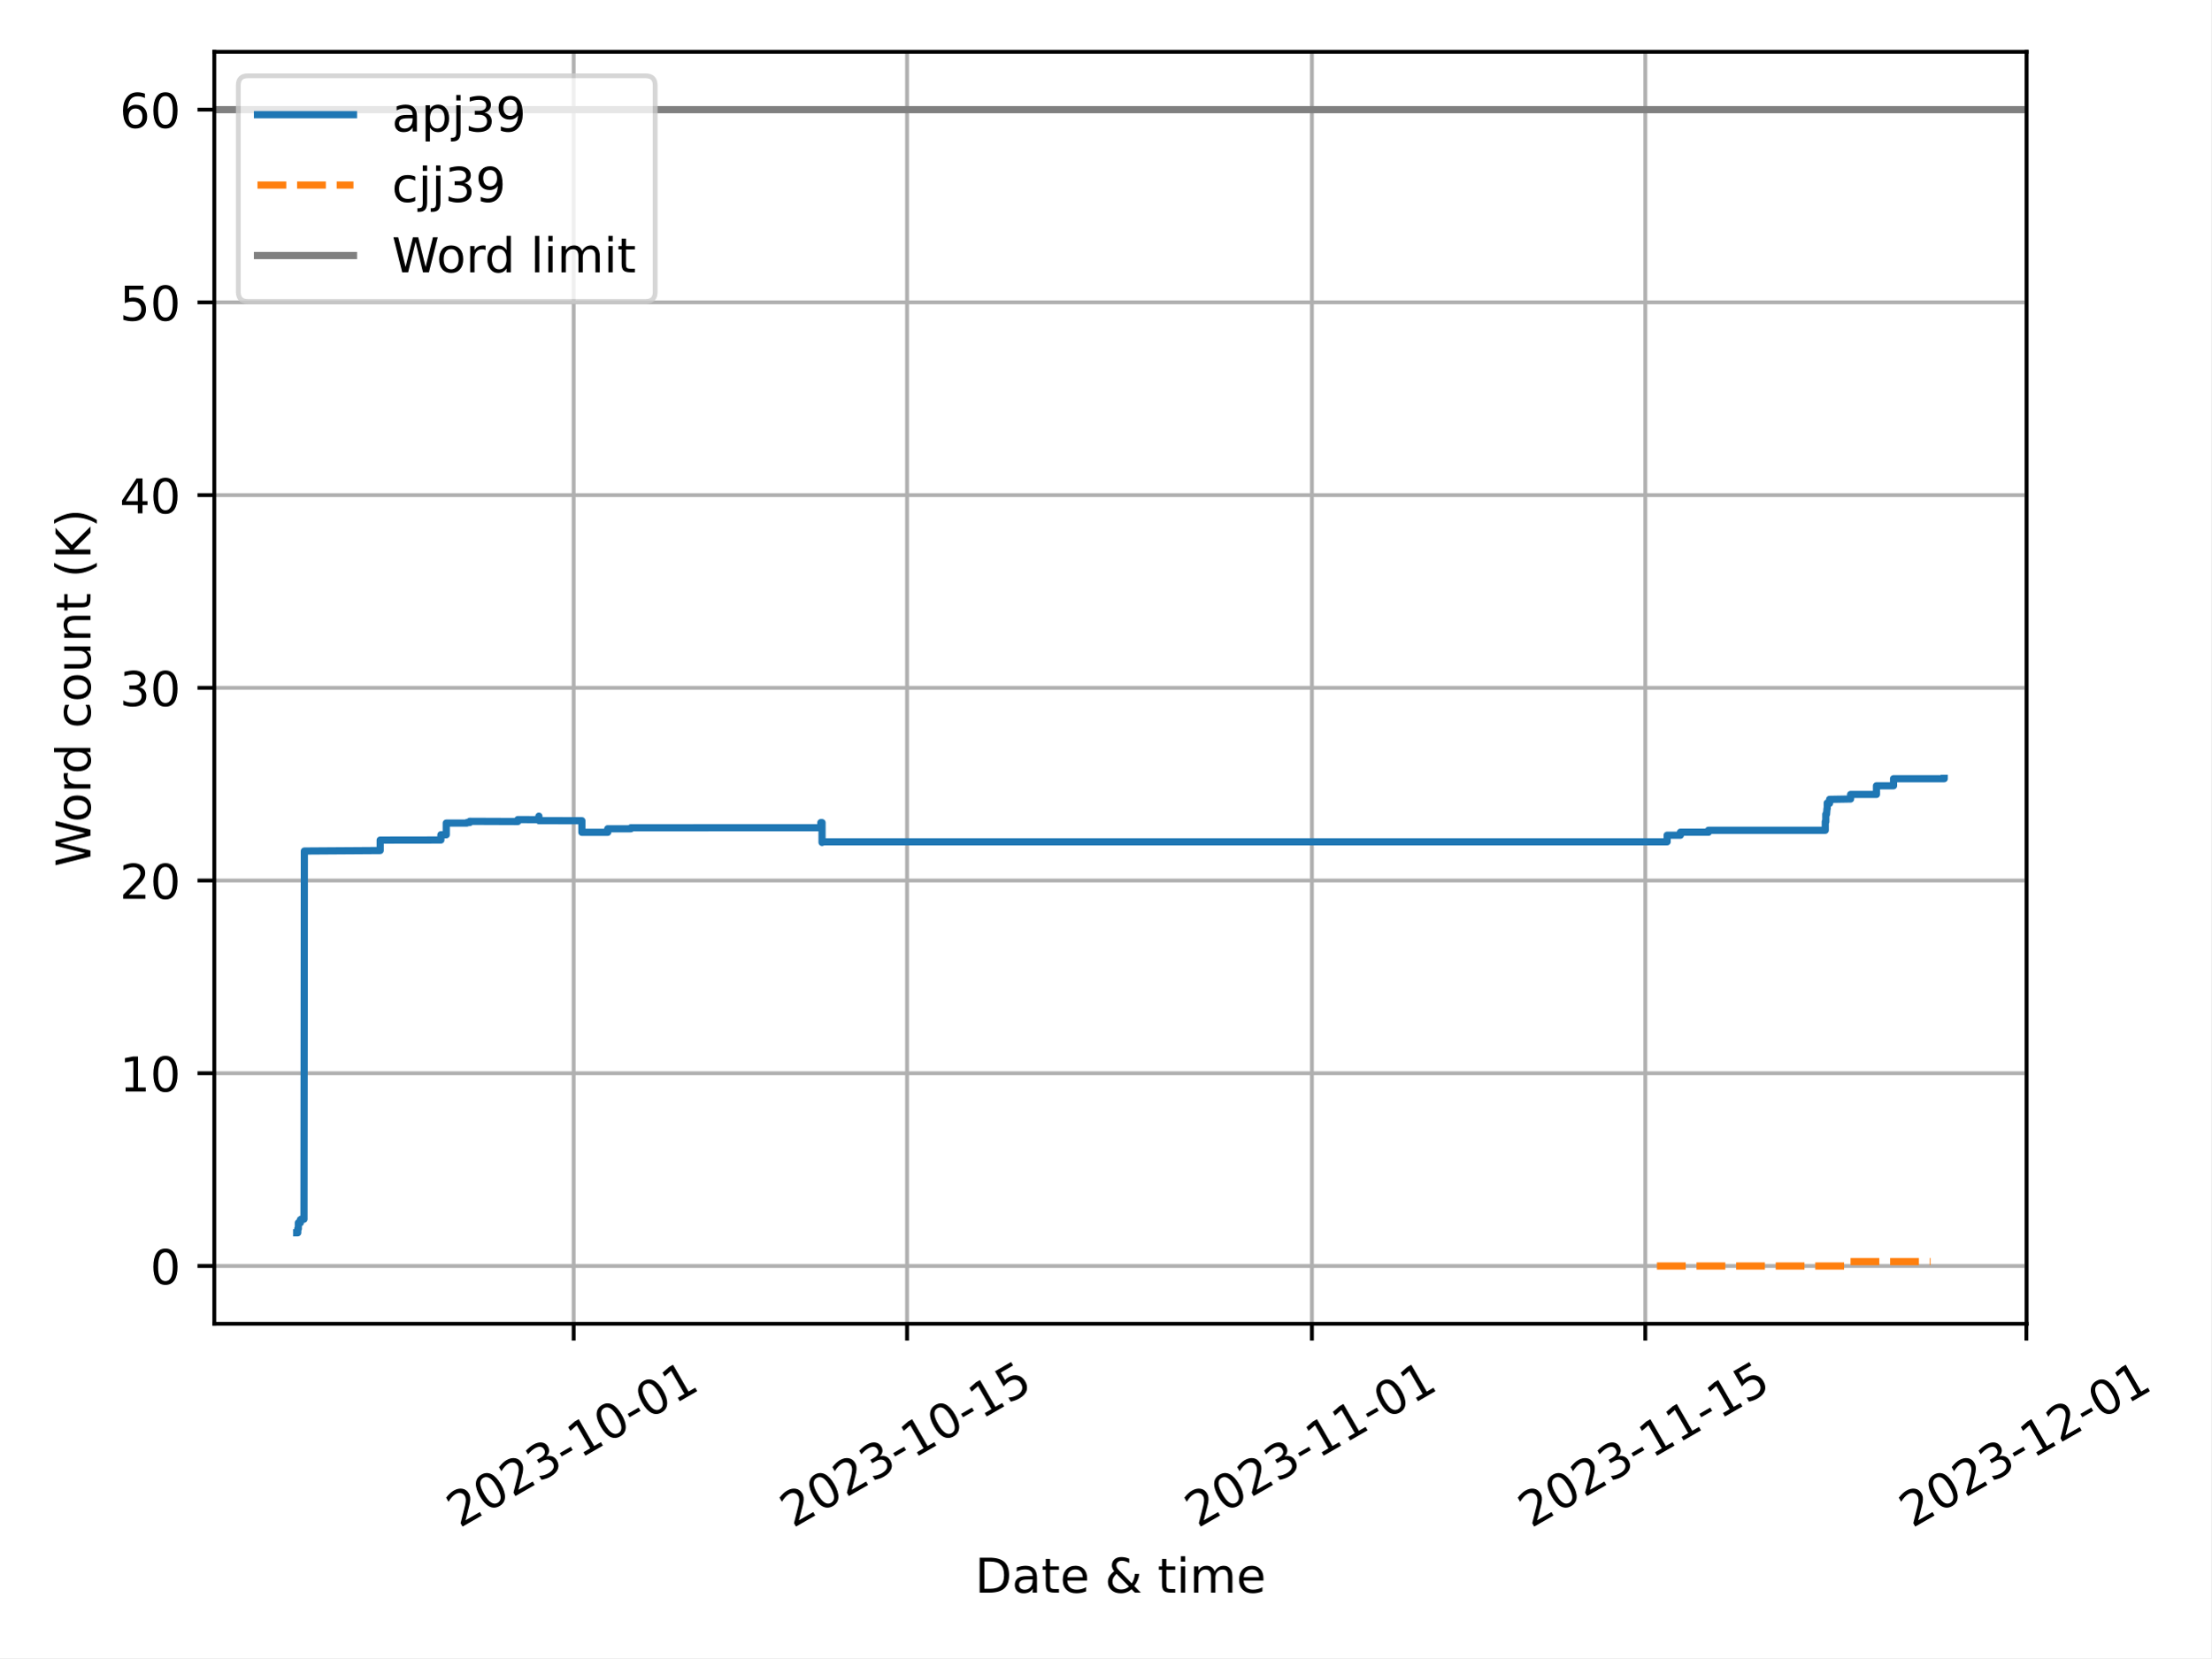
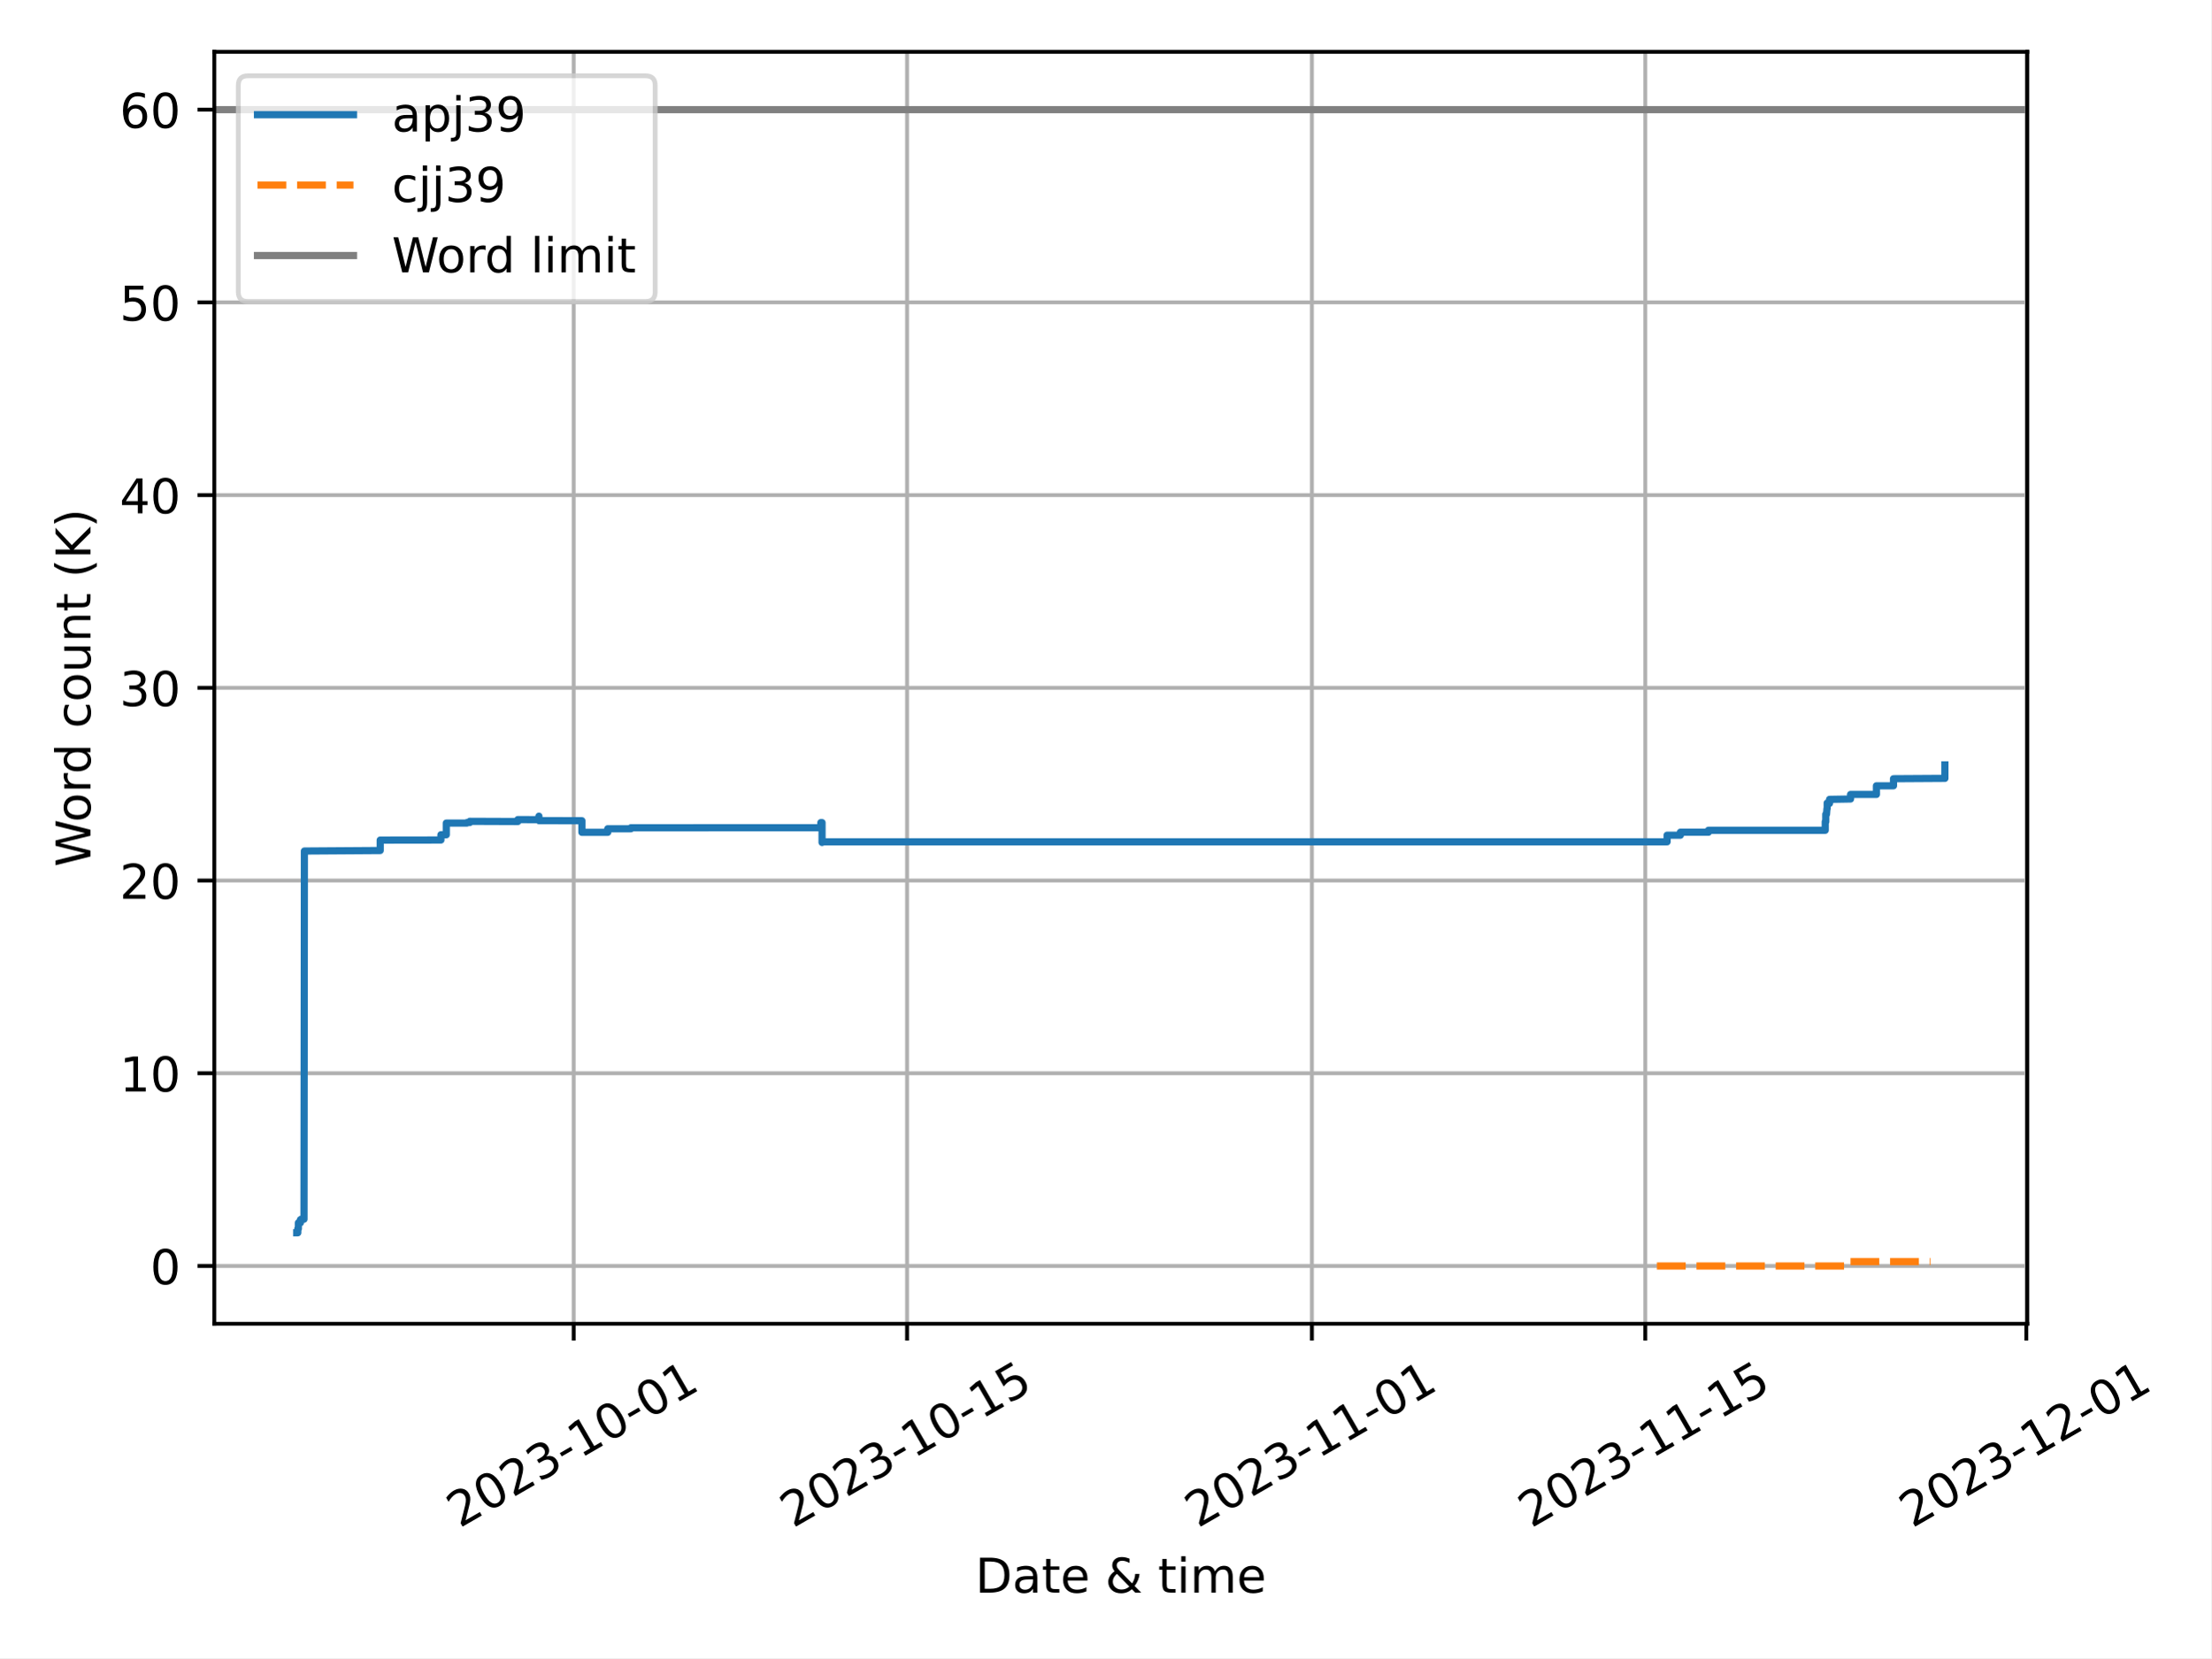
<svg xmlns="http://www.w3.org/2000/svg" xmlns:xlink="http://www.w3.org/1999/xlink" width="460.8pt" height="345.6pt" viewBox="0 0 460.8 345.6" version="1.1">
  <defs>
    <style type="text/css">*{stroke-linejoin: round; stroke-linecap: butt}</style>
  </defs>
  <g id="figure_1">
    <g id="patch_1">
      <path d="M 0 345.6  L 460.8 345.6  L 460.8 0  L 0 0  z " style="fill: #ffffff" />
    </g>
    <g id="axes_1">
      <g id="patch_2">
-         <path d="M 44.66 275.92  L 422.353 275.92  L 422.353 10.8  L 44.66 10.8  z " style="fill: #ffffff" />
+         <path d="M 44.66 275.92  L 422.5 275.92  L 422.5 10.8  L 44.66 10.8  z " style="fill: #ffffff" />
      </g>
      <g id="PolyCollection_1" />
      <g id="PolyCollection_2" />
      <g id="matplotlib.axis_1">
        <g id="xtick_1">
          <g id="line2d_1">
-             <path d="M 119.549 275.92  L 119.549 10.8  " clip-path="url(#pcc24c47e24)" style="fill: none; stroke: #b0b0b0; stroke-width: 0.8; stroke-linecap: square" />
+             <path d="M 119.553 275.92  L 119.553 10.8  " clip-path="url(#p4749a41973)" style="fill: none; stroke: #b0b0b0; stroke-width: 0.8; stroke-linecap: square" />
          </g>
          <g id="line2d_2">
            <defs>
-               <path id="mc6a6469005" d="M 0 0  L 0 3.5  " style="stroke: #000000; stroke-width: 0.8" />
-             </defs>
-             <g>
-               <use xlink:href="#mc6a6469005" x="119.549" y="275.92" style="stroke: #000000; stroke-width: 0.8" />
+               <path id="mcbf3d2973a" d="M 0 0  L 0 3.5  " style="stroke: #000000; stroke-width: 0.8" />
+             </defs>
+             <g>
+               <use xlink:href="#mcbf3d2973a" x="119.553" y="275.92" style="stroke: #000000; stroke-width: 0.8" />
            </g>
          </g>
          <g id="text_1">
-             <g transform="translate(95.76358 318.5587) rotate(-30) scale(0.1 -0.1)">
+             <g transform="translate(95.76782 318.5587) rotate(-30) scale(0.1 -0.1)">
              <defs>
                <path id="DejaVuSans-32" d="M 1228 531  L 3431 531  L 3431 0  L 469 0  L 469 531  Q 828 903 1448 1529  Q 2069 2156 2228 2338  Q 2531 2678 2651 2914  Q 2772 3150 2772 3378  Q 2772 3750 2511 3984  Q 2250 4219 1831 4219  Q 1534 4219 1204 4116  Q 875 4013 500 3803  L 500 4441  Q 881 4594 1212 4672  Q 1544 4750 1819 4750  Q 2544 4750 2975 4387  Q 3406 4025 3406 3419  Q 3406 3131 3298 2873  Q 3191 2616 2906 2266  Q 2828 2175 2409 1742  Q 1991 1309 1228 531  z " transform="scale(0.015625)" />
                <path id="DejaVuSans-30" d="M 2034 4250  Q 1547 4250 1301 3770  Q 1056 3291 1056 2328  Q 1056 1369 1301 889  Q 1547 409 2034 409  Q 2525 409 2770 889  Q 3016 1369 3016 2328  Q 3016 3291 2770 3770  Q 2525 4250 2034 4250  z M 2034 4750  Q 2819 4750 3233 4129  Q 3647 3509 3647 2328  Q 3647 1150 3233 529  Q 2819 -91 2034 -91  Q 1250 -91 836 529  Q 422 1150 422 2328  Q 422 3509 836 4129  Q 1250 4750 2034 4750  z " transform="scale(0.015625)" />
                <path id="DejaVuSans-33" d="M 2597 2516  Q 3050 2419 3304 2112  Q 3559 1806 3559 1356  Q 3559 666 3084 287  Q 2609 -91 1734 -91  Q 1441 -91 1130 -33  Q 819 25 488 141  L 488 750  Q 750 597 1062 519  Q 1375 441 1716 441  Q 2309 441 2620 675  Q 2931 909 2931 1356  Q 2931 1769 2642 2001  Q 2353 2234 1838 2234  L 1294 2234  L 1294 2753  L 1863 2753  Q 2328 2753 2575 2939  Q 2822 3125 2822 3475  Q 2822 3834 2567 4026  Q 2313 4219 1838 4219  Q 1578 4219 1281 4162  Q 984 4106 628 3988  L 628 4550  Q 988 4650 1302 4700  Q 1616 4750 1894 4750  Q 2613 4750 3031 4423  Q 3450 4097 3450 3541  Q 3450 3153 3228 2886  Q 3006 2619 2597 2516  z " transform="scale(0.015625)" />
                <path id="DejaVuSans-2d" d="M 313 2009  L 1997 2009  L 1997 1497  L 313 1497  L 313 2009  z " transform="scale(0.015625)" />
                <path id="DejaVuSans-31" d="M 794 531  L 1825 531  L 1825 4091  L 703 3866  L 703 4441  L 1819 4666  L 2450 4666  L 2450 531  L 3481 531  L 3481 0  L 794 0  L 794 531  z " transform="scale(0.015625)" />
              </defs>
              <use xlink:href="#DejaVuSans-32" />
              <use xlink:href="#DejaVuSans-30" x="63.623" />
              <use xlink:href="#DejaVuSans-32" x="127.246" />
              <use xlink:href="#DejaVuSans-33" x="190.869" />
              <use xlink:href="#DejaVuSans-2d" x="254.492" />
              <use xlink:href="#DejaVuSans-31" x="290.576" />
              <use xlink:href="#DejaVuSans-30" x="354.199" />
              <use xlink:href="#DejaVuSans-2d" x="417.822" />
              <use xlink:href="#DejaVuSans-30" x="453.906" />
              <use xlink:href="#DejaVuSans-31" x="517.529" />
            </g>
          </g>
        </g>
        <g id="xtick_2">
          <g id="line2d_3">
-             <path d="M 189.033 275.92  L 189.033 10.8  " clip-path="url(#pcc24c47e24)" style="fill: none; stroke: #b0b0b0; stroke-width: 0.8; stroke-linecap: square" />
+             <path d="M 189.034 275.92  L 189.034 10.8  " clip-path="url(#p4749a41973)" style="fill: none; stroke: #b0b0b0; stroke-width: 0.8; stroke-linecap: square" />
          </g>
          <g id="line2d_4">
            <g>
-               <use xlink:href="#mc6a6469005" x="189.033" y="275.92" style="stroke: #000000; stroke-width: 0.8" />
+               <use xlink:href="#mcbf3d2973a" x="189.034" y="275.92" style="stroke: #000000; stroke-width: 0.8" />
            </g>
          </g>
          <g id="text_2">
-             <g transform="translate(165.2479 318.5587) rotate(-30) scale(0.1 -0.1)">
+             <g transform="translate(165.2492 318.5587) rotate(-30) scale(0.1 -0.1)">
              <defs>
                <path id="DejaVuSans-35" d="M 691 4666  L 3169 4666  L 3169 4134  L 1269 4134  L 1269 2991  Q 1406 3038 1543 3061  Q 1681 3084 1819 3084  Q 2600 3084 3056 2656  Q 3513 2228 3513 1497  Q 3513 744 3044 326  Q 2575 -91 1722 -91  Q 1428 -91 1123 -41  Q 819 9 494 109  L 494 744  Q 775 591 1075 516  Q 1375 441 1709 441  Q 2250 441 2565 725  Q 2881 1009 2881 1497  Q 2881 1984 2565 2268  Q 2250 2553 1709 2553  Q 1456 2553 1204 2497  Q 953 2441 691 2322  L 691 4666  z " transform="scale(0.015625)" />
              </defs>
              <use xlink:href="#DejaVuSans-32" />
              <use xlink:href="#DejaVuSans-30" x="63.623" />
              <use xlink:href="#DejaVuSans-32" x="127.246" />
              <use xlink:href="#DejaVuSans-33" x="190.869" />
              <use xlink:href="#DejaVuSans-2d" x="254.492" />
              <use xlink:href="#DejaVuSans-31" x="290.576" />
              <use xlink:href="#DejaVuSans-30" x="354.199" />
              <use xlink:href="#DejaVuSans-2d" x="417.822" />
              <use xlink:href="#DejaVuSans-31" x="453.906" />
              <use xlink:href="#DejaVuSans-35" x="517.529" />
            </g>
          </g>
        </g>
        <g id="xtick_3">
          <g id="line2d_5">
-             <path d="M 273.407 275.92  L 273.407 10.8  " clip-path="url(#pcc24c47e24)" style="fill: none; stroke: #b0b0b0; stroke-width: 0.8; stroke-linecap: square" />
+             <path d="M 273.405 275.92  L 273.405 10.8  " clip-path="url(#p4749a41973)" style="fill: none; stroke: #b0b0b0; stroke-width: 0.8; stroke-linecap: square" />
          </g>
          <g id="line2d_6">
            <g>
-               <use xlink:href="#mc6a6469005" x="273.407" y="275.92" style="stroke: #000000; stroke-width: 0.8" />
+               <use xlink:href="#mcbf3d2973a" x="273.405" y="275.92" style="stroke: #000000; stroke-width: 0.8" />
            </g>
          </g>
          <g id="text_3">
-             <g transform="translate(249.6217 318.5587) rotate(-30) scale(0.1 -0.1)">
+             <g transform="translate(249.6195 318.5587) rotate(-30) scale(0.1 -0.1)">
              <use xlink:href="#DejaVuSans-32" />
              <use xlink:href="#DejaVuSans-30" x="63.623" />
              <use xlink:href="#DejaVuSans-32" x="127.246" />
              <use xlink:href="#DejaVuSans-33" x="190.869" />
              <use xlink:href="#DejaVuSans-2d" x="254.492" />
              <use xlink:href="#DejaVuSans-31" x="290.576" />
              <use xlink:href="#DejaVuSans-31" x="354.199" />
              <use xlink:href="#DejaVuSans-2d" x="417.822" />
              <use xlink:href="#DejaVuSans-30" x="453.906" />
              <use xlink:href="#DejaVuSans-31" x="517.529" />
            </g>
          </g>
        </g>
        <g id="xtick_4">
          <g id="line2d_7">
-             <path d="M 342.891 275.92  L 342.891 10.8  " clip-path="url(#pcc24c47e24)" style="fill: none; stroke: #b0b0b0; stroke-width: 0.8; stroke-linecap: square" />
+             <path d="M 342.886 275.92  L 342.886 10.8  " clip-path="url(#p4749a41973)" style="fill: none; stroke: #b0b0b0; stroke-width: 0.8; stroke-linecap: square" />
          </g>
          <g id="line2d_8">
            <g>
-               <use xlink:href="#mc6a6469005" x="342.891" y="275.92" style="stroke: #000000; stroke-width: 0.8" />
+               <use xlink:href="#mcbf3d2973a" x="342.886" y="275.92" style="stroke: #000000; stroke-width: 0.8" />
            </g>
          </g>
          <g id="text_4">
-             <g transform="translate(319.1061 318.5587) rotate(-30) scale(0.1 -0.1)">
+             <g transform="translate(319.1009 318.5587) rotate(-30) scale(0.1 -0.1)">
              <use xlink:href="#DejaVuSans-32" />
              <use xlink:href="#DejaVuSans-30" x="63.623" />
              <use xlink:href="#DejaVuSans-32" x="127.246" />
              <use xlink:href="#DejaVuSans-33" x="190.869" />
              <use xlink:href="#DejaVuSans-2d" x="254.492" />
              <use xlink:href="#DejaVuSans-31" x="290.576" />
              <use xlink:href="#DejaVuSans-31" x="354.199" />
              <use xlink:href="#DejaVuSans-2d" x="417.822" />
              <use xlink:href="#DejaVuSans-31" x="453.906" />
              <use xlink:href="#DejaVuSans-35" x="517.529" />
            </g>
          </g>
        </g>
        <g id="xtick_5">
          <g id="line2d_9">
-             <path d="M 422.302 275.92  L 422.302 10.8  " clip-path="url(#pcc24c47e24)" style="fill: none; stroke: #b0b0b0; stroke-width: 0.8; stroke-linecap: square" />
+             <path d="M 422.293 275.92  L 422.293 10.8  " clip-path="url(#p4749a41973)" style="fill: none; stroke: #b0b0b0; stroke-width: 0.8; stroke-linecap: square" />
          </g>
          <g id="line2d_10">
            <g>
-               <use xlink:href="#mc6a6469005" x="422.302" y="275.92" style="stroke: #000000; stroke-width: 0.8" />
+               <use xlink:href="#mcbf3d2973a" x="422.293" y="275.92" style="stroke: #000000; stroke-width: 0.8" />
            </g>
          </g>
          <g id="text_5">
-             <g transform="translate(398.5167 318.5587) rotate(-30) scale(0.1 -0.1)">
+             <g transform="translate(398.5082 318.5587) rotate(-30) scale(0.1 -0.1)">
              <use xlink:href="#DejaVuSans-32" />
              <use xlink:href="#DejaVuSans-30" x="63.623" />
              <use xlink:href="#DejaVuSans-32" x="127.246" />
              <use xlink:href="#DejaVuSans-33" x="190.869" />
              <use xlink:href="#DejaVuSans-2d" x="254.492" />
              <use xlink:href="#DejaVuSans-31" x="290.576" />
              <use xlink:href="#DejaVuSans-32" x="354.199" />
              <use xlink:href="#DejaVuSans-2d" x="417.822" />
              <use xlink:href="#DejaVuSans-30" x="453.906" />
              <use xlink:href="#DejaVuSans-31" x="517.529" />
            </g>
          </g>
        </g>
        <g id="text_6">
-           <g transform="translate(203.1825 331.9582) scale(0.1 -0.1)">
+           <g transform="translate(203.2558 331.9582) scale(0.1 -0.1)">
            <defs>
              <path id="DejaVuSans-44" d="M 1259 4147  L 1259 519  L 2022 519  Q 2988 519 3436 956  Q 3884 1394 3884 2338  Q 3884 3275 3436 3711  Q 2988 4147 2022 4147  L 1259 4147  z M 628 4666  L 1925 4666  Q 3281 4666 3915 4102  Q 4550 3538 4550 2338  Q 4550 1131 3912 565  Q 3275 0 1925 0  L 628 0  L 628 4666  z " transform="scale(0.015625)" />
              <path id="DejaVuSans-61" d="M 2194 1759  Q 1497 1759 1228 1600  Q 959 1441 959 1056  Q 959 750 1161 570  Q 1363 391 1709 391  Q 2188 391 2477 730  Q 2766 1069 2766 1631  L 2766 1759  L 2194 1759  z M 3341 1997  L 3341 0  L 2766 0  L 2766 531  Q 2569 213 2275 61  Q 1981 -91 1556 -91  Q 1019 -91 701 211  Q 384 513 384 1019  Q 384 1609 779 1909  Q 1175 2209 1959 2209  L 2766 2209  L 2766 2266  Q 2766 2663 2505 2880  Q 2244 3097 1772 3097  Q 1472 3097 1187 3025  Q 903 2953 641 2809  L 641 3341  Q 956 3463 1253 3523  Q 1550 3584 1831 3584  Q 2591 3584 2966 3190  Q 3341 2797 3341 1997  z " transform="scale(0.015625)" />
              <path id="DejaVuSans-74" d="M 1172 4494  L 1172 3500  L 2356 3500  L 2356 3053  L 1172 3053  L 1172 1153  Q 1172 725 1289 603  Q 1406 481 1766 481  L 2356 481  L 2356 0  L 1766 0  Q 1100 0 847 248  Q 594 497 594 1153  L 594 3053  L 172 3053  L 172 3500  L 594 3500  L 594 4494  L 1172 4494  z " transform="scale(0.015625)" />
              <path id="DejaVuSans-65" d="M 3597 1894  L 3597 1613  L 953 1613  Q 991 1019 1311 708  Q 1631 397 2203 397  Q 2534 397 2845 478  Q 3156 559 3463 722  L 3463 178  Q 3153 47 2828 -22  Q 2503 -91 2169 -91  Q 1331 -91 842 396  Q 353 884 353 1716  Q 353 2575 817 3079  Q 1281 3584 2069 3584  Q 2775 3584 3186 3129  Q 3597 2675 3597 1894  z M 3022 2063  Q 3016 2534 2758 2815  Q 2500 3097 2075 3097  Q 1594 3097 1305 2825  Q 1016 2553 972 2059  L 3022 2063  z " transform="scale(0.015625)" />
              <path id="DejaVuSans-20" transform="scale(0.015625)" />
              <path id="DejaVuSans-26" d="M 1556 2509  Q 1272 2256 1139 2004  Q 1006 1753 1006 1478  Q 1006 1022 1337 719  Q 1669 416 2169 416  Q 2466 416 2725 514  Q 2984 613 3213 813  L 1556 2509  z M 1997 2859  L 3584 1234  Q 3769 1513 3872 1830  Q 3975 2147 3994 2503  L 4575 2503  Q 4538 2091 4375 1687  Q 4213 1284 3922 891  L 4794 0  L 4006 0  L 3559 459  Q 3234 181 2878 45  Q 2522 -91 2113 -91  Q 1359 -91 881 339  Q 403 769 403 1441  Q 403 1841 612 2192  Q 822 2544 1241 2853  Q 1091 3050 1012 3245  Q 934 3441 934 3628  Q 934 4134 1281 4442  Q 1628 4750 2203 4750  Q 2463 4750 2720 4694  Q 2978 4638 3244 4525  L 3244 3956  Q 2972 4103 2725 4179  Q 2478 4256 2266 4256  Q 1938 4256 1733 4082  Q 1528 3909 1528 3634  Q 1528 3475 1620 3314  Q 1713 3153 1997 2859  z " transform="scale(0.015625)" />
              <path id="DejaVuSans-69" d="M 603 3500  L 1178 3500  L 1178 0  L 603 0  L 603 3500  z M 603 4863  L 1178 4863  L 1178 4134  L 603 4134  L 603 4863  z " transform="scale(0.015625)" />
              <path id="DejaVuSans-6d" d="M 3328 2828  Q 3544 3216 3844 3400  Q 4144 3584 4550 3584  Q 5097 3584 5394 3201  Q 5691 2819 5691 2113  L 5691 0  L 5113 0  L 5113 2094  Q 5113 2597 4934 2840  Q 4756 3084 4391 3084  Q 3944 3084 3684 2787  Q 3425 2491 3425 1978  L 3425 0  L 2847 0  L 2847 2094  Q 2847 2600 2669 2842  Q 2491 3084 2119 3084  Q 1678 3084 1418 2786  Q 1159 2488 1159 1978  L 1159 0  L 581 0  L 581 3500  L 1159 3500  L 1159 2956  Q 1356 3278 1631 3431  Q 1906 3584 2284 3584  Q 2666 3584 2933 3390  Q 3200 3197 3328 2828  z " transform="scale(0.015625)" />
            </defs>
            <use xlink:href="#DejaVuSans-44" />
            <use xlink:href="#DejaVuSans-61" x="77.002" />
            <use xlink:href="#DejaVuSans-74" x="138.281" />
            <use xlink:href="#DejaVuSans-65" x="177.49" />
            <use xlink:href="#DejaVuSans-20" x="239.014" />
            <use xlink:href="#DejaVuSans-26" x="270.801" />
            <use xlink:href="#DejaVuSans-20" x="348.779" />
            <use xlink:href="#DejaVuSans-74" x="380.566" />
            <use xlink:href="#DejaVuSans-69" x="419.775" />
            <use xlink:href="#DejaVuSans-6d" x="447.559" />
            <use xlink:href="#DejaVuSans-65" x="544.971" />
          </g>
        </g>
      </g>
      <g id="matplotlib.axis_2">
        <g id="ytick_1">
          <g id="line2d_11">
-             <path d="M 44.66 263.87  L 422.353 263.87  " clip-path="url(#pcc24c47e24)" style="fill: none; stroke: #b0b0b0; stroke-width: 0.8; stroke-linecap: square" />
+             <path d="M 44.66 263.87  L 422.5 263.87  " clip-path="url(#p4749a41973)" style="fill: none; stroke: #b0b0b0; stroke-width: 0.8; stroke-linecap: square" />
          </g>
          <g id="line2d_12">
            <defs>
-               <path id="m849417aa86" d="M 0 0  L -3.5 0  " style="stroke: #000000; stroke-width: 0.8" />
-             </defs>
-             <g>
-               <use xlink:href="#m849417aa86" x="44.66" y="263.87" style="stroke: #000000; stroke-width: 0.8" />
+               <path id="m11b4f946b2" d="M 0 0  L -3.5 0  " style="stroke: #000000; stroke-width: 0.8" />
+             </defs>
+             <g>
+               <use xlink:href="#m11b4f946b2" x="44.66" y="263.87" style="stroke: #000000; stroke-width: 0.8" />
            </g>
          </g>
          <g id="text_7">
            <g transform="translate(31.2975 267.6688) scale(0.1 -0.1)">
              <use xlink:href="#DejaVuSans-30" />
            </g>
          </g>
        </g>
        <g id="ytick_2">
          <g id="line2d_13">
-             <path d="M 44.66 223.7  L 422.353 223.7  " clip-path="url(#pcc24c47e24)" style="fill: none; stroke: #b0b0b0; stroke-width: 0.8; stroke-linecap: square" />
+             <path d="M 44.66 223.7  L 422.5 223.7  " clip-path="url(#p4749a41973)" style="fill: none; stroke: #b0b0b0; stroke-width: 0.8; stroke-linecap: square" />
          </g>
          <g id="line2d_14">
            <g>
-               <use xlink:href="#m849417aa86" x="44.66" y="223.7" style="stroke: #000000; stroke-width: 0.8" />
+               <use xlink:href="#m11b4f946b2" x="44.66" y="223.7" style="stroke: #000000; stroke-width: 0.8" />
            </g>
          </g>
          <g id="text_8">
            <g transform="translate(24.935 227.499) scale(0.1 -0.1)">
              <use xlink:href="#DejaVuSans-31" />
              <use xlink:href="#DejaVuSans-30" x="63.623" />
            </g>
          </g>
        </g>
        <g id="ytick_3">
          <g id="line2d_15">
-             <path d="M 44.66 183.53  L 422.353 183.53  " clip-path="url(#pcc24c47e24)" style="fill: none; stroke: #b0b0b0; stroke-width: 0.8; stroke-linecap: square" />
+             <path d="M 44.66 183.53  L 422.5 183.53  " clip-path="url(#p4749a41973)" style="fill: none; stroke: #b0b0b0; stroke-width: 0.8; stroke-linecap: square" />
          </g>
          <g id="line2d_16">
            <g>
-               <use xlink:href="#m849417aa86" x="44.66" y="183.53" style="stroke: #000000; stroke-width: 0.8" />
+               <use xlink:href="#m11b4f946b2" x="44.66" y="183.53" style="stroke: #000000; stroke-width: 0.8" />
            </g>
          </g>
          <g id="text_9">
            <g transform="translate(24.935 187.3292) scale(0.1 -0.1)">
              <use xlink:href="#DejaVuSans-32" />
              <use xlink:href="#DejaVuSans-30" x="63.623" />
            </g>
          </g>
        </g>
        <g id="ytick_4">
          <g id="line2d_17">
-             <path d="M 44.66 143.36  L 422.353 143.36  " clip-path="url(#pcc24c47e24)" style="fill: none; stroke: #b0b0b0; stroke-width: 0.8; stroke-linecap: square" />
+             <path d="M 44.66 143.36  L 422.5 143.36  " clip-path="url(#p4749a41973)" style="fill: none; stroke: #b0b0b0; stroke-width: 0.8; stroke-linecap: square" />
          </g>
          <g id="line2d_18">
            <g>
-               <use xlink:href="#m849417aa86" x="44.66" y="143.36" style="stroke: #000000; stroke-width: 0.8" />
+               <use xlink:href="#m11b4f946b2" x="44.66" y="143.36" style="stroke: #000000; stroke-width: 0.8" />
            </g>
          </g>
          <g id="text_10">
            <g transform="translate(24.935 147.1595) scale(0.1 -0.1)">
              <use xlink:href="#DejaVuSans-33" />
              <use xlink:href="#DejaVuSans-30" x="63.623" />
            </g>
          </g>
        </g>
        <g id="ytick_5">
          <g id="line2d_19">
-             <path d="M 44.66 103.19  L 422.353 103.19  " clip-path="url(#pcc24c47e24)" style="fill: none; stroke: #b0b0b0; stroke-width: 0.8; stroke-linecap: square" />
+             <path d="M 44.66 103.19  L 422.5 103.19  " clip-path="url(#p4749a41973)" style="fill: none; stroke: #b0b0b0; stroke-width: 0.8; stroke-linecap: square" />
          </g>
          <g id="line2d_20">
            <g>
-               <use xlink:href="#m849417aa86" x="44.66" y="103.19" style="stroke: #000000; stroke-width: 0.8" />
+               <use xlink:href="#m11b4f946b2" x="44.66" y="103.19" style="stroke: #000000; stroke-width: 0.8" />
            </g>
          </g>
          <g id="text_11">
            <g transform="translate(24.935 106.9897) scale(0.1 -0.1)">
              <defs>
                <path id="DejaVuSans-34" d="M 2419 4116  L 825 1625  L 2419 1625  L 2419 4116  z M 2253 4666  L 3047 4666  L 3047 1625  L 3713 1625  L 3713 1100  L 3047 1100  L 3047 0  L 2419 0  L 2419 1100  L 313 1100  L 313 1709  L 2253 4666  z " transform="scale(0.015625)" />
              </defs>
              <use xlink:href="#DejaVuSans-34" />
              <use xlink:href="#DejaVuSans-30" x="63.623" />
            </g>
          </g>
        </g>
        <g id="ytick_6">
          <g id="line2d_21">
-             <path d="M 44.66 63.021  L 422.353 63.021  " clip-path="url(#pcc24c47e24)" style="fill: none; stroke: #b0b0b0; stroke-width: 0.8; stroke-linecap: square" />
+             <path d="M 44.66 63.021  L 422.5 63.021  " clip-path="url(#p4749a41973)" style="fill: none; stroke: #b0b0b0; stroke-width: 0.8; stroke-linecap: square" />
          </g>
          <g id="line2d_22">
            <g>
-               <use xlink:href="#m849417aa86" x="44.66" y="63.021" style="stroke: #000000; stroke-width: 0.8" />
+               <use xlink:href="#m11b4f946b2" x="44.66" y="63.021" style="stroke: #000000; stroke-width: 0.8" />
            </g>
          </g>
          <g id="text_12">
            <g transform="translate(24.935 66.81992) scale(0.1 -0.1)">
              <use xlink:href="#DejaVuSans-35" />
              <use xlink:href="#DejaVuSans-30" x="63.623" />
            </g>
          </g>
        </g>
        <g id="ytick_7">
          <g id="line2d_23">
-             <path d="M 44.66 22.851  L 422.353 22.851  " clip-path="url(#pcc24c47e24)" style="fill: none; stroke: #b0b0b0; stroke-width: 0.8; stroke-linecap: square" />
+             <path d="M 44.66 22.851  L 422.5 22.851  " clip-path="url(#p4749a41973)" style="fill: none; stroke: #b0b0b0; stroke-width: 0.8; stroke-linecap: square" />
          </g>
          <g id="line2d_24">
            <g>
-               <use xlink:href="#m849417aa86" x="44.66" y="22.851" style="stroke: #000000; stroke-width: 0.8" />
+               <use xlink:href="#m11b4f946b2" x="44.66" y="22.851" style="stroke: #000000; stroke-width: 0.8" />
            </g>
          </g>
          <g id="text_13">
            <g transform="translate(24.935 26.65015) scale(0.1 -0.1)">
              <defs>
                <path id="DejaVuSans-36" d="M 2113 2584  Q 1688 2584 1439 2293  Q 1191 2003 1191 1497  Q 1191 994 1439 701  Q 1688 409 2113 409  Q 2538 409 2786 701  Q 3034 994 3034 1497  Q 3034 2003 2786 2293  Q 2538 2584 2113 2584  z M 3366 4563  L 3366 3988  Q 3128 4100 2886 4159  Q 2644 4219 2406 4219  Q 1781 4219 1451 3797  Q 1122 3375 1075 2522  Q 1259 2794 1537 2939  Q 1816 3084 2150 3084  Q 2853 3084 3261 2657  Q 3669 2231 3669 1497  Q 3669 778 3244 343  Q 2819 -91 2113 -91  Q 1303 -91 875 529  Q 447 1150 447 2328  Q 447 3434 972 4092  Q 1497 4750 2381 4750  Q 2619 4750 2861 4703  Q 3103 4656 3366 4563  z " transform="scale(0.015625)" />
              </defs>
              <use xlink:href="#DejaVuSans-36" />
              <use xlink:href="#DejaVuSans-30" x="63.623" />
            </g>
          </g>
        </g>
        <g id="text_14">
          <g transform="translate(18.85531 180.6766) rotate(-90) scale(0.1 -0.1)">
            <defs>
              <path id="DejaVuSans-57" d="M 213 4666  L 850 4666  L 1831 722  L 2809 4666  L 3519 4666  L 4500 722  L 5478 4666  L 6119 4666  L 4947 0  L 4153 0  L 3169 4050  L 2175 0  L 1381 0  L 213 4666  z " transform="scale(0.015625)" />
              <path id="DejaVuSans-6f" d="M 1959 3097  Q 1497 3097 1228 2736  Q 959 2375 959 1747  Q 959 1119 1226 758  Q 1494 397 1959 397  Q 2419 397 2687 759  Q 2956 1122 2956 1747  Q 2956 2369 2687 2733  Q 2419 3097 1959 3097  z M 1959 3584  Q 2709 3584 3137 3096  Q 3566 2609 3566 1747  Q 3566 888 3137 398  Q 2709 -91 1959 -91  Q 1206 -91 779 398  Q 353 888 353 1747  Q 353 2609 779 3096  Q 1206 3584 1959 3584  z " transform="scale(0.015625)" />
              <path id="DejaVuSans-72" d="M 2631 2963  Q 2534 3019 2420 3045  Q 2306 3072 2169 3072  Q 1681 3072 1420 2755  Q 1159 2438 1159 1844  L 1159 0  L 581 0  L 581 3500  L 1159 3500  L 1159 2956  Q 1341 3275 1631 3429  Q 1922 3584 2338 3584  Q 2397 3584 2469 3576  Q 2541 3569 2628 3553  L 2631 2963  z " transform="scale(0.015625)" />
              <path id="DejaVuSans-64" d="M 2906 2969  L 2906 4863  L 3481 4863  L 3481 0  L 2906 0  L 2906 525  Q 2725 213 2448 61  Q 2172 -91 1784 -91  Q 1150 -91 751 415  Q 353 922 353 1747  Q 353 2572 751 3078  Q 1150 3584 1784 3584  Q 2172 3584 2448 3432  Q 2725 3281 2906 2969  z M 947 1747  Q 947 1113 1208 752  Q 1469 391 1925 391  Q 2381 391 2643 752  Q 2906 1113 2906 1747  Q 2906 2381 2643 2742  Q 2381 3103 1925 3103  Q 1469 3103 1208 2742  Q 947 2381 947 1747  z " transform="scale(0.015625)" />
              <path id="DejaVuSans-63" d="M 3122 3366  L 3122 2828  Q 2878 2963 2633 3030  Q 2388 3097 2138 3097  Q 1578 3097 1268 2742  Q 959 2388 959 1747  Q 959 1106 1268 751  Q 1578 397 2138 397  Q 2388 397 2633 464  Q 2878 531 3122 666  L 3122 134  Q 2881 22 2623 -34  Q 2366 -91 2075 -91  Q 1284 -91 818 406  Q 353 903 353 1747  Q 353 2603 823 3093  Q 1294 3584 2113 3584  Q 2378 3584 2631 3529  Q 2884 3475 3122 3366  z " transform="scale(0.015625)" />
              <path id="DejaVuSans-75" d="M 544 1381  L 544 3500  L 1119 3500  L 1119 1403  Q 1119 906 1312 657  Q 1506 409 1894 409  Q 2359 409 2629 706  Q 2900 1003 2900 1516  L 2900 3500  L 3475 3500  L 3475 0  L 2900 0  L 2900 538  Q 2691 219 2414 64  Q 2138 -91 1772 -91  Q 1169 -91 856 284  Q 544 659 544 1381  z M 1991 3584  L 1991 3584  z " transform="scale(0.015625)" />
              <path id="DejaVuSans-6e" d="M 3513 2113  L 3513 0  L 2938 0  L 2938 2094  Q 2938 2591 2744 2837  Q 2550 3084 2163 3084  Q 1697 3084 1428 2787  Q 1159 2491 1159 1978  L 1159 0  L 581 0  L 581 3500  L 1159 3500  L 1159 2956  Q 1366 3272 1645 3428  Q 1925 3584 2291 3584  Q 2894 3584 3203 3211  Q 3513 2838 3513 2113  z " transform="scale(0.015625)" />
              <path id="DejaVuSans-28" d="M 1984 4856  Q 1566 4138 1362 3434  Q 1159 2731 1159 2009  Q 1159 1288 1364 580  Q 1569 -128 1984 -844  L 1484 -844  Q 1016 -109 783 600  Q 550 1309 550 2009  Q 550 2706 781 3412  Q 1013 4119 1484 4856  L 1984 4856  z " transform="scale(0.015625)" />
              <path id="DejaVuSans-4b" d="M 628 4666  L 1259 4666  L 1259 2694  L 3353 4666  L 4166 4666  L 1850 2491  L 4331 0  L 3500 0  L 1259 2247  L 1259 0  L 628 0  L 628 4666  z " transform="scale(0.015625)" />
              <path id="DejaVuSans-29" d="M 513 4856  L 1013 4856  Q 1481 4119 1714 3412  Q 1947 2706 1947 2009  Q 1947 1309 1714 600  Q 1481 -109 1013 -844  L 513 -844  Q 928 -128 1133 580  Q 1338 1288 1338 2009  Q 1338 2731 1133 3434  Q 928 4138 513 4856  z " transform="scale(0.015625)" />
            </defs>
            <use xlink:href="#DejaVuSans-57" />
            <use xlink:href="#DejaVuSans-6f" x="93.002" />
            <use xlink:href="#DejaVuSans-72" x="154.184" />
            <use xlink:href="#DejaVuSans-64" x="193.547" />
            <use xlink:href="#DejaVuSans-20" x="257.023" />
            <use xlink:href="#DejaVuSans-63" x="288.811" />
            <use xlink:href="#DejaVuSans-6f" x="343.791" />
            <use xlink:href="#DejaVuSans-75" x="404.973" />
            <use xlink:href="#DejaVuSans-6e" x="468.352" />
            <use xlink:href="#DejaVuSans-74" x="531.73" />
            <use xlink:href="#DejaVuSans-20" x="570.939" />
            <use xlink:href="#DejaVuSans-28" x="602.727" />
            <use xlink:href="#DejaVuSans-4b" x="641.74" />
            <use xlink:href="#DejaVuSans-29" x="707.316" />
          </g>
        </g>
      </g>
      <g id="line2d_25">
-         <path d="M 61.828 256.952  L 62.044 256.952  L 62.044 256.113  L 62.09 256.113  L 62.172 256.113  L 62.172 254.872  L 62.592 254.872  L 62.592 254.233  L 62.759 254.233  L 62.759 254.12  L 63.344 254.12  L 63.428 177.38  L 79.227 177.272  L 79.227 175.102  L 91.886 175.082  L 91.886 173.99  L 92.999 173.99  L 92.999 171.559  L 97.291 171.551  L 97.291 171.443  L 97.896 171.443  L 97.896 171.19  L 107.914 171.23  L 107.914 170.828  L 112.306 170.84  L 112.306 170.121  L 112.322 171.049  L 121.259 171.061  L 121.259 173.48  L 126.645 173.48  L 126.645 172.74  L 131.468 172.74  L 131.468 172.536  L 131.502 172.536  L 171.065 172.519  L 171.065 171.455  L 171.14 171.455  L 171.315 171.455  L 171.315 175.596  L 171.39 175.456  L 347.436 175.456  L 347.436 174.082  L 350.206 174.082  L 350.206 173.459  L 356.051 173.459  L 356.051 173.058  L 380.39 173.058  L 380.39 171.266  L 380.506 171.266  L 380.506 169.716  L 380.657 169.716  L 380.751 168.547  L 380.799 168.547  L 380.799 167.366  L 380.934 167.366  L 380.934 167.506  L 380.945 167.446  L 381.291 167.446  L 381.295 166.61  L 385.672 166.534  L 385.672 165.582  L 385.682 165.582  L 391.062 165.582  L 391.062 163.783  L 391.071 163.783  L 394.619 163.783  L 394.619 162.308  L 405.185 162.308  L 405.185 162.24  " clip-path="url(#pcc24c47e24)" style="fill: none; stroke: #1f77b4; stroke-width: 1.5; stroke-linecap: square" />
+         <path d="M 61.835 256.952  L 62.051 256.952  L 62.051 256.113  L 62.097 256.113  L 62.178 256.113  L 62.178 254.872  L 62.599 254.872  L 62.599 254.233  L 62.766 254.233  L 62.766 254.12  L 63.35 254.12  L 63.435 177.38  L 79.233 177.272  L 79.233 175.102  L 91.891 175.082  L 91.891 173.99  L 93.005 173.99  L 93.005 171.559  L 97.296 171.551  L 97.296 171.443  L 97.901 171.443  L 97.901 171.19  L 107.918 171.23  L 107.918 170.828  L 112.311 170.84  L 112.311 170.121  L 112.327 171.049  L 121.264 171.061  L 121.264 173.48  L 126.649 173.48  L 126.649 172.74  L 131.472 172.74  L 131.472 172.536  L 131.506 172.536  L 171.067 172.519  L 171.067 171.455  L 171.142 171.455  L 171.317 171.455  L 171.317 175.596  L 171.392 175.456  L 347.431 175.456  L 347.431 174.082  L 350.2 174.082  L 350.2 173.459  L 356.045 173.459  L 356.045 173.058  L 380.383 173.058  L 380.383 171.266  L 380.5 171.266  L 380.5 169.716  L 380.65 169.716  L 380.744 168.547  L 380.792 168.547  L 380.792 167.366  L 380.928 167.366  L 380.928 167.506  L 380.938 167.446  L 381.285 167.446  L 381.288 166.61  L 385.665 166.534  L 385.665 165.582  L 385.675 165.582  L 391.054 165.582  L 391.054 163.783  L 391.064 163.783  L 394.612 163.783  L 394.612 162.308  L 405.322 162.24  L 405.326 159.424  L 405.326 159.424  " clip-path="url(#p4749a41973)" style="fill: none; stroke: #1f77b4; stroke-width: 1.5; stroke-linecap: square" />
      </g>
      <g id="line2d_26">
-         <path d="M 345.309 263.87  L 384.941 263.87  L 384.941 262.966  L 386.22 262.966  L 386.22 262.966  L 387.371 262.966  L 387.371 262.966  L 387.401 262.966  L 387.401 262.966  L 391.833 262.966  L 391.833 262.966  L 391.836 262.966  L 391.836 262.966  L 392.449 262.966  L 392.449 262.966  L 402.327 262.966  L 402.327 262.966  " clip-path="url(#pcc24c47e24)" style="fill: none; stroke-dasharray: 6,2.25; stroke-dashoffset: 0; stroke: #ff7f0e; stroke-width: 1.5" />
+         <path d="M 345.304 263.87  L 384.934 263.87  L 384.934 262.966  L 386.213 262.966  L 386.213 262.966  L 387.364 262.966  L 387.364 262.966  L 387.393 262.966  L 387.393 262.966  L 391.826 262.966  L 391.826 262.966  L 391.828 262.966  L 391.828 262.966  L 392.442 262.966  L 392.442 262.966  L 402.319 262.966  L 402.319 262.966  " clip-path="url(#p4749a41973)" style="fill: none; stroke-dasharray: 6,2.25; stroke-dashoffset: 0; stroke: #ff7f0e; stroke-width: 1.5" />
      </g>
      <g id="line2d_27" />
      <g id="line2d_28" />
      <g id="line2d_29">
-         <path d="M 44.66 22.851  L 422.353 22.851  " clip-path="url(#pcc24c47e24)" style="fill: none; stroke: #808080; stroke-width: 1.5; stroke-linecap: square" />
+         <path d="M 44.66 22.851  L 422.5 22.851  " clip-path="url(#p4749a41973)" style="fill: none; stroke: #808080; stroke-width: 1.5; stroke-linecap: square" />
      </g>
      <g id="patch_3">
        <path d="M 44.66 275.92  L 44.66 10.8  " style="fill: none; stroke: #000000; stroke-width: 0.8; stroke-linejoin: miter; stroke-linecap: square" />
      </g>
      <g id="patch_4">
-         <path d="M 422.353 275.92  L 422.353 10.8  " style="fill: none; stroke: #000000; stroke-width: 0.8; stroke-linejoin: miter; stroke-linecap: square" />
+         <path d="M 422.5 275.92  L 422.5 10.8  " style="fill: none; stroke: #000000; stroke-width: 0.8; stroke-linejoin: miter; stroke-linecap: square" />
      </g>
      <g id="patch_5">
-         <path d="M 44.66 275.92  L 422.353 275.92  " style="fill: none; stroke: #000000; stroke-width: 0.8; stroke-linejoin: miter; stroke-linecap: square" />
+         <path d="M 44.66 275.92  L 422.5 275.92  " style="fill: none; stroke: #000000; stroke-width: 0.8; stroke-linejoin: miter; stroke-linecap: square" />
      </g>
      <g id="patch_6">
-         <path d="M 44.66 10.8  L 422.353 10.8  " style="fill: none; stroke: #000000; stroke-width: 0.8; stroke-linejoin: miter; stroke-linecap: square" />
+         <path d="M 44.66 10.8  L 422.5 10.8  " style="fill: none; stroke: #000000; stroke-width: 0.8; stroke-linejoin: miter; stroke-linecap: square" />
      </g>
      <g id="legend_1">
        <g id="patch_7">
          <path d="M 51.66 62.834  L 134.537 62.834  Q 136.537 62.834 136.537 60.834  L 136.537 17.8  Q 136.537 15.8 134.537 15.8  L 51.66 15.8  Q 49.66 15.8 49.66 17.8  L 49.66 60.834  Q 49.66 62.834 51.66 62.834  z " style="fill: #ffffff; opacity: 0.8; stroke: #cccccc; stroke-linejoin: miter" />
        </g>
        <g id="line2d_30">
          <path d="M 53.66 23.898  L 63.66 23.898  L 73.66 23.898  " style="fill: none; stroke: #1f77b4; stroke-width: 1.5; stroke-linecap: square" />
        </g>
        <g id="text_15">
          <g transform="translate(81.66 27.39844) scale(0.1 -0.1)">
            <defs>
              <path id="DejaVuSans-70" d="M 1159 525  L 1159 -1331  L 581 -1331  L 581 3500  L 1159 3500  L 1159 2969  Q 1341 3281 1617 3432  Q 1894 3584 2278 3584  Q 2916 3584 3314 3078  Q 3713 2572 3713 1747  Q 3713 922 3314 415  Q 2916 -91 2278 -91  Q 1894 -91 1617 61  Q 1341 213 1159 525  z M 3116 1747  Q 3116 2381 2855 2742  Q 2594 3103 2138 3103  Q 1681 3103 1420 2742  Q 1159 2381 1159 1747  Q 1159 1113 1420 752  Q 1681 391 2138 391  Q 2594 391 2855 752  Q 3116 1113 3116 1747  z " transform="scale(0.015625)" />
              <path id="DejaVuSans-6a" d="M 603 3500  L 1178 3500  L 1178 -63  Q 1178 -731 923 -1031  Q 669 -1331 103 -1331  L -116 -1331  L -116 -844  L 38 -844  Q 366 -844 484 -692  Q 603 -541 603 -63  L 603 3500  z M 603 4863  L 1178 4863  L 1178 4134  L 603 4134  L 603 4863  z " transform="scale(0.015625)" />
              <path id="DejaVuSans-39" d="M 703 97  L 703 672  Q 941 559 1184 500  Q 1428 441 1663 441  Q 2288 441 2617 861  Q 2947 1281 2994 2138  Q 2813 1869 2534 1725  Q 2256 1581 1919 1581  Q 1219 1581 811 2004  Q 403 2428 403 3163  Q 403 3881 828 4315  Q 1253 4750 1959 4750  Q 2769 4750 3195 4129  Q 3622 3509 3622 2328  Q 3622 1225 3098 567  Q 2575 -91 1691 -91  Q 1453 -91 1209 -44  Q 966 3 703 97  z M 1959 2075  Q 2384 2075 2632 2365  Q 2881 2656 2881 3163  Q 2881 3666 2632 3958  Q 2384 4250 1959 4250  Q 1534 4250 1286 3958  Q 1038 3666 1038 3163  Q 1038 2656 1286 2365  Q 1534 2075 1959 2075  z " transform="scale(0.015625)" />
            </defs>
            <use xlink:href="#DejaVuSans-61" />
            <use xlink:href="#DejaVuSans-70" x="61.279" />
            <use xlink:href="#DejaVuSans-6a" x="124.756" />
            <use xlink:href="#DejaVuSans-33" x="152.539" />
            <use xlink:href="#DejaVuSans-39" x="216.162" />
          </g>
        </g>
        <g id="line2d_31">
          <path d="M 53.66 38.577  L 63.66 38.577  L 73.66 38.577  " style="fill: none; stroke-dasharray: 6,2.25; stroke-dashoffset: 0; stroke: #ff7f0e; stroke-width: 1.5" />
        </g>
        <g id="text_16">
          <g transform="translate(81.66 42.07656) scale(0.1 -0.1)">
            <use xlink:href="#DejaVuSans-63" />
            <use xlink:href="#DejaVuSans-6a" x="54.98" />
            <use xlink:href="#DejaVuSans-6a" x="82.764" />
            <use xlink:href="#DejaVuSans-33" x="110.547" />
            <use xlink:href="#DejaVuSans-39" x="174.17" />
          </g>
        </g>
        <g id="line2d_32">
          <path d="M 53.66 53.255  L 63.66 53.255  L 73.66 53.255  " style="fill: none; stroke: #808080; stroke-width: 1.5; stroke-linecap: square" />
        </g>
        <g id="text_17">
          <g transform="translate(81.66 56.75469) scale(0.1 -0.1)">
            <defs>
              <path id="DejaVuSans-6c" d="M 603 4863  L 1178 4863  L 1178 0  L 603 0  L 603 4863  z " transform="scale(0.015625)" />
            </defs>
            <use xlink:href="#DejaVuSans-57" />
            <use xlink:href="#DejaVuSans-6f" x="93.002" />
            <use xlink:href="#DejaVuSans-72" x="154.184" />
            <use xlink:href="#DejaVuSans-64" x="193.547" />
            <use xlink:href="#DejaVuSans-20" x="257.023" />
            <use xlink:href="#DejaVuSans-6c" x="288.811" />
            <use xlink:href="#DejaVuSans-69" x="316.594" />
            <use xlink:href="#DejaVuSans-6d" x="344.377" />
            <use xlink:href="#DejaVuSans-69" x="441.789" />
            <use xlink:href="#DejaVuSans-74" x="469.572" />
          </g>
        </g>
      </g>
    </g>
  </g>
  <defs>
-     <clipPath id="pcc24c47e24">
-       <rect x="44.66" y="10.8" width="377.693" height="265.12" />
+     <clipPath id="p4749a41973">
+       <rect x="44.66" y="10.8" width="377.84" height="265.12" />
    </clipPath>
  </defs>
</svg>
